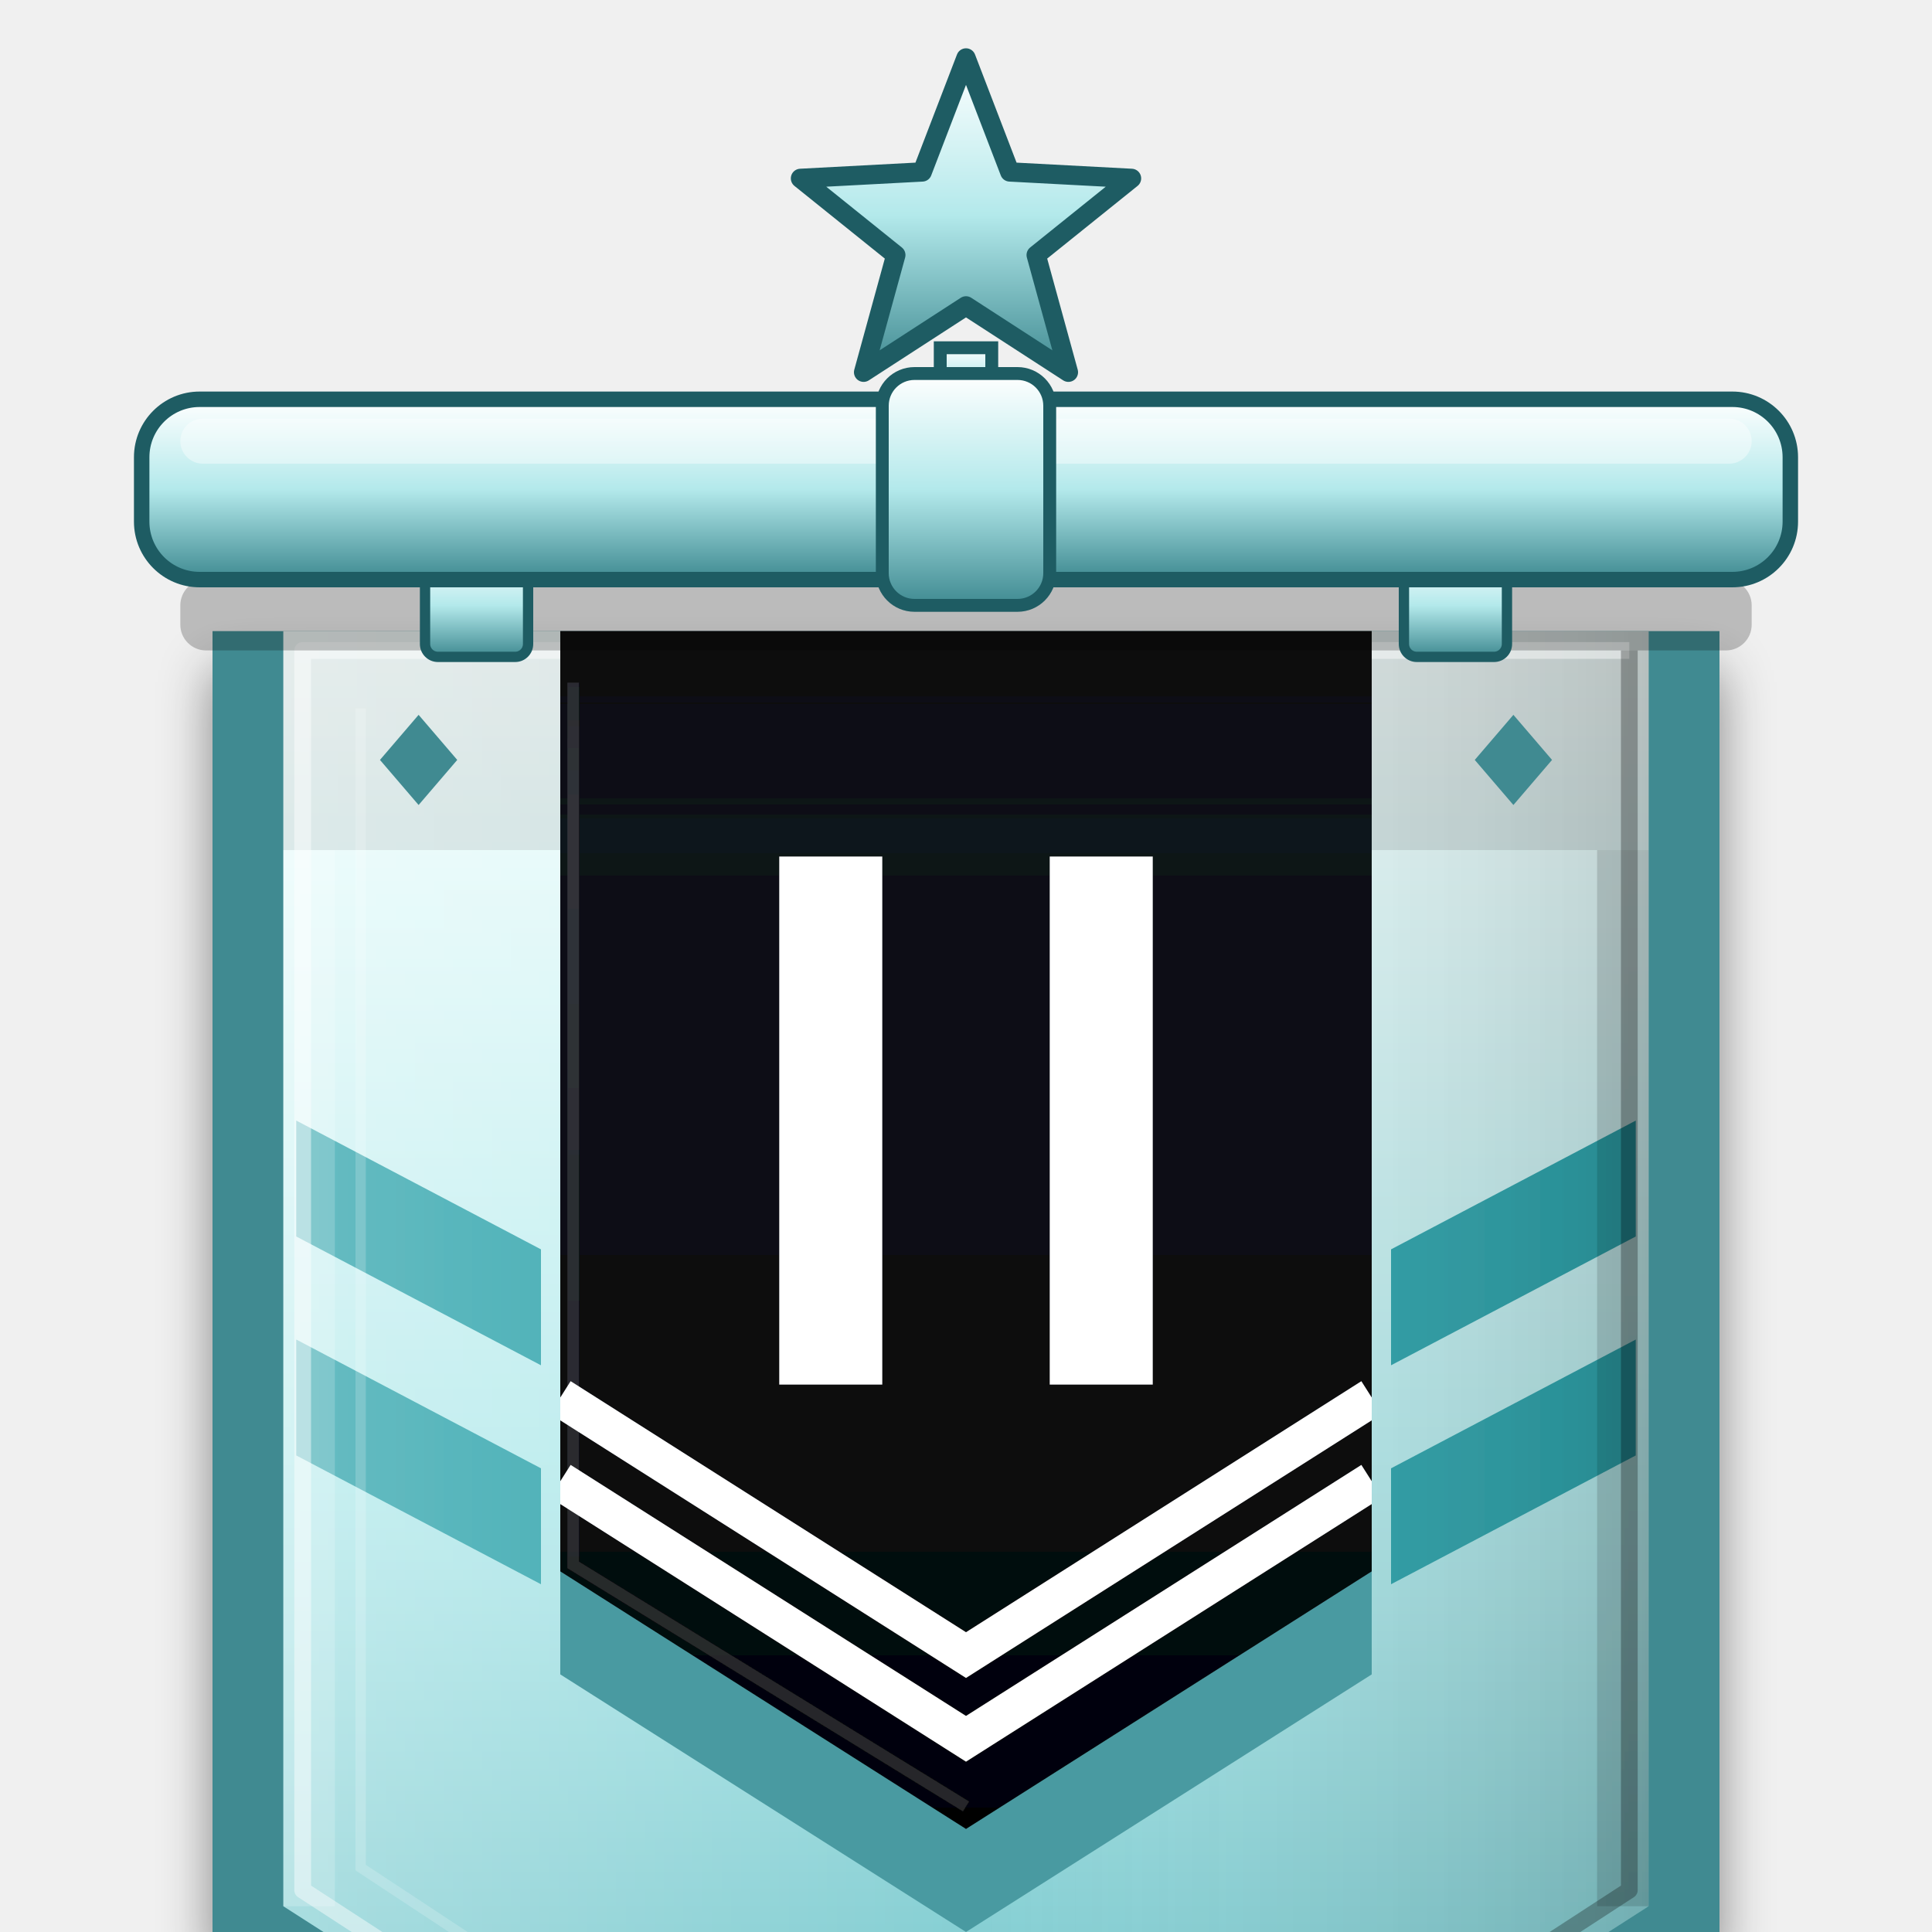
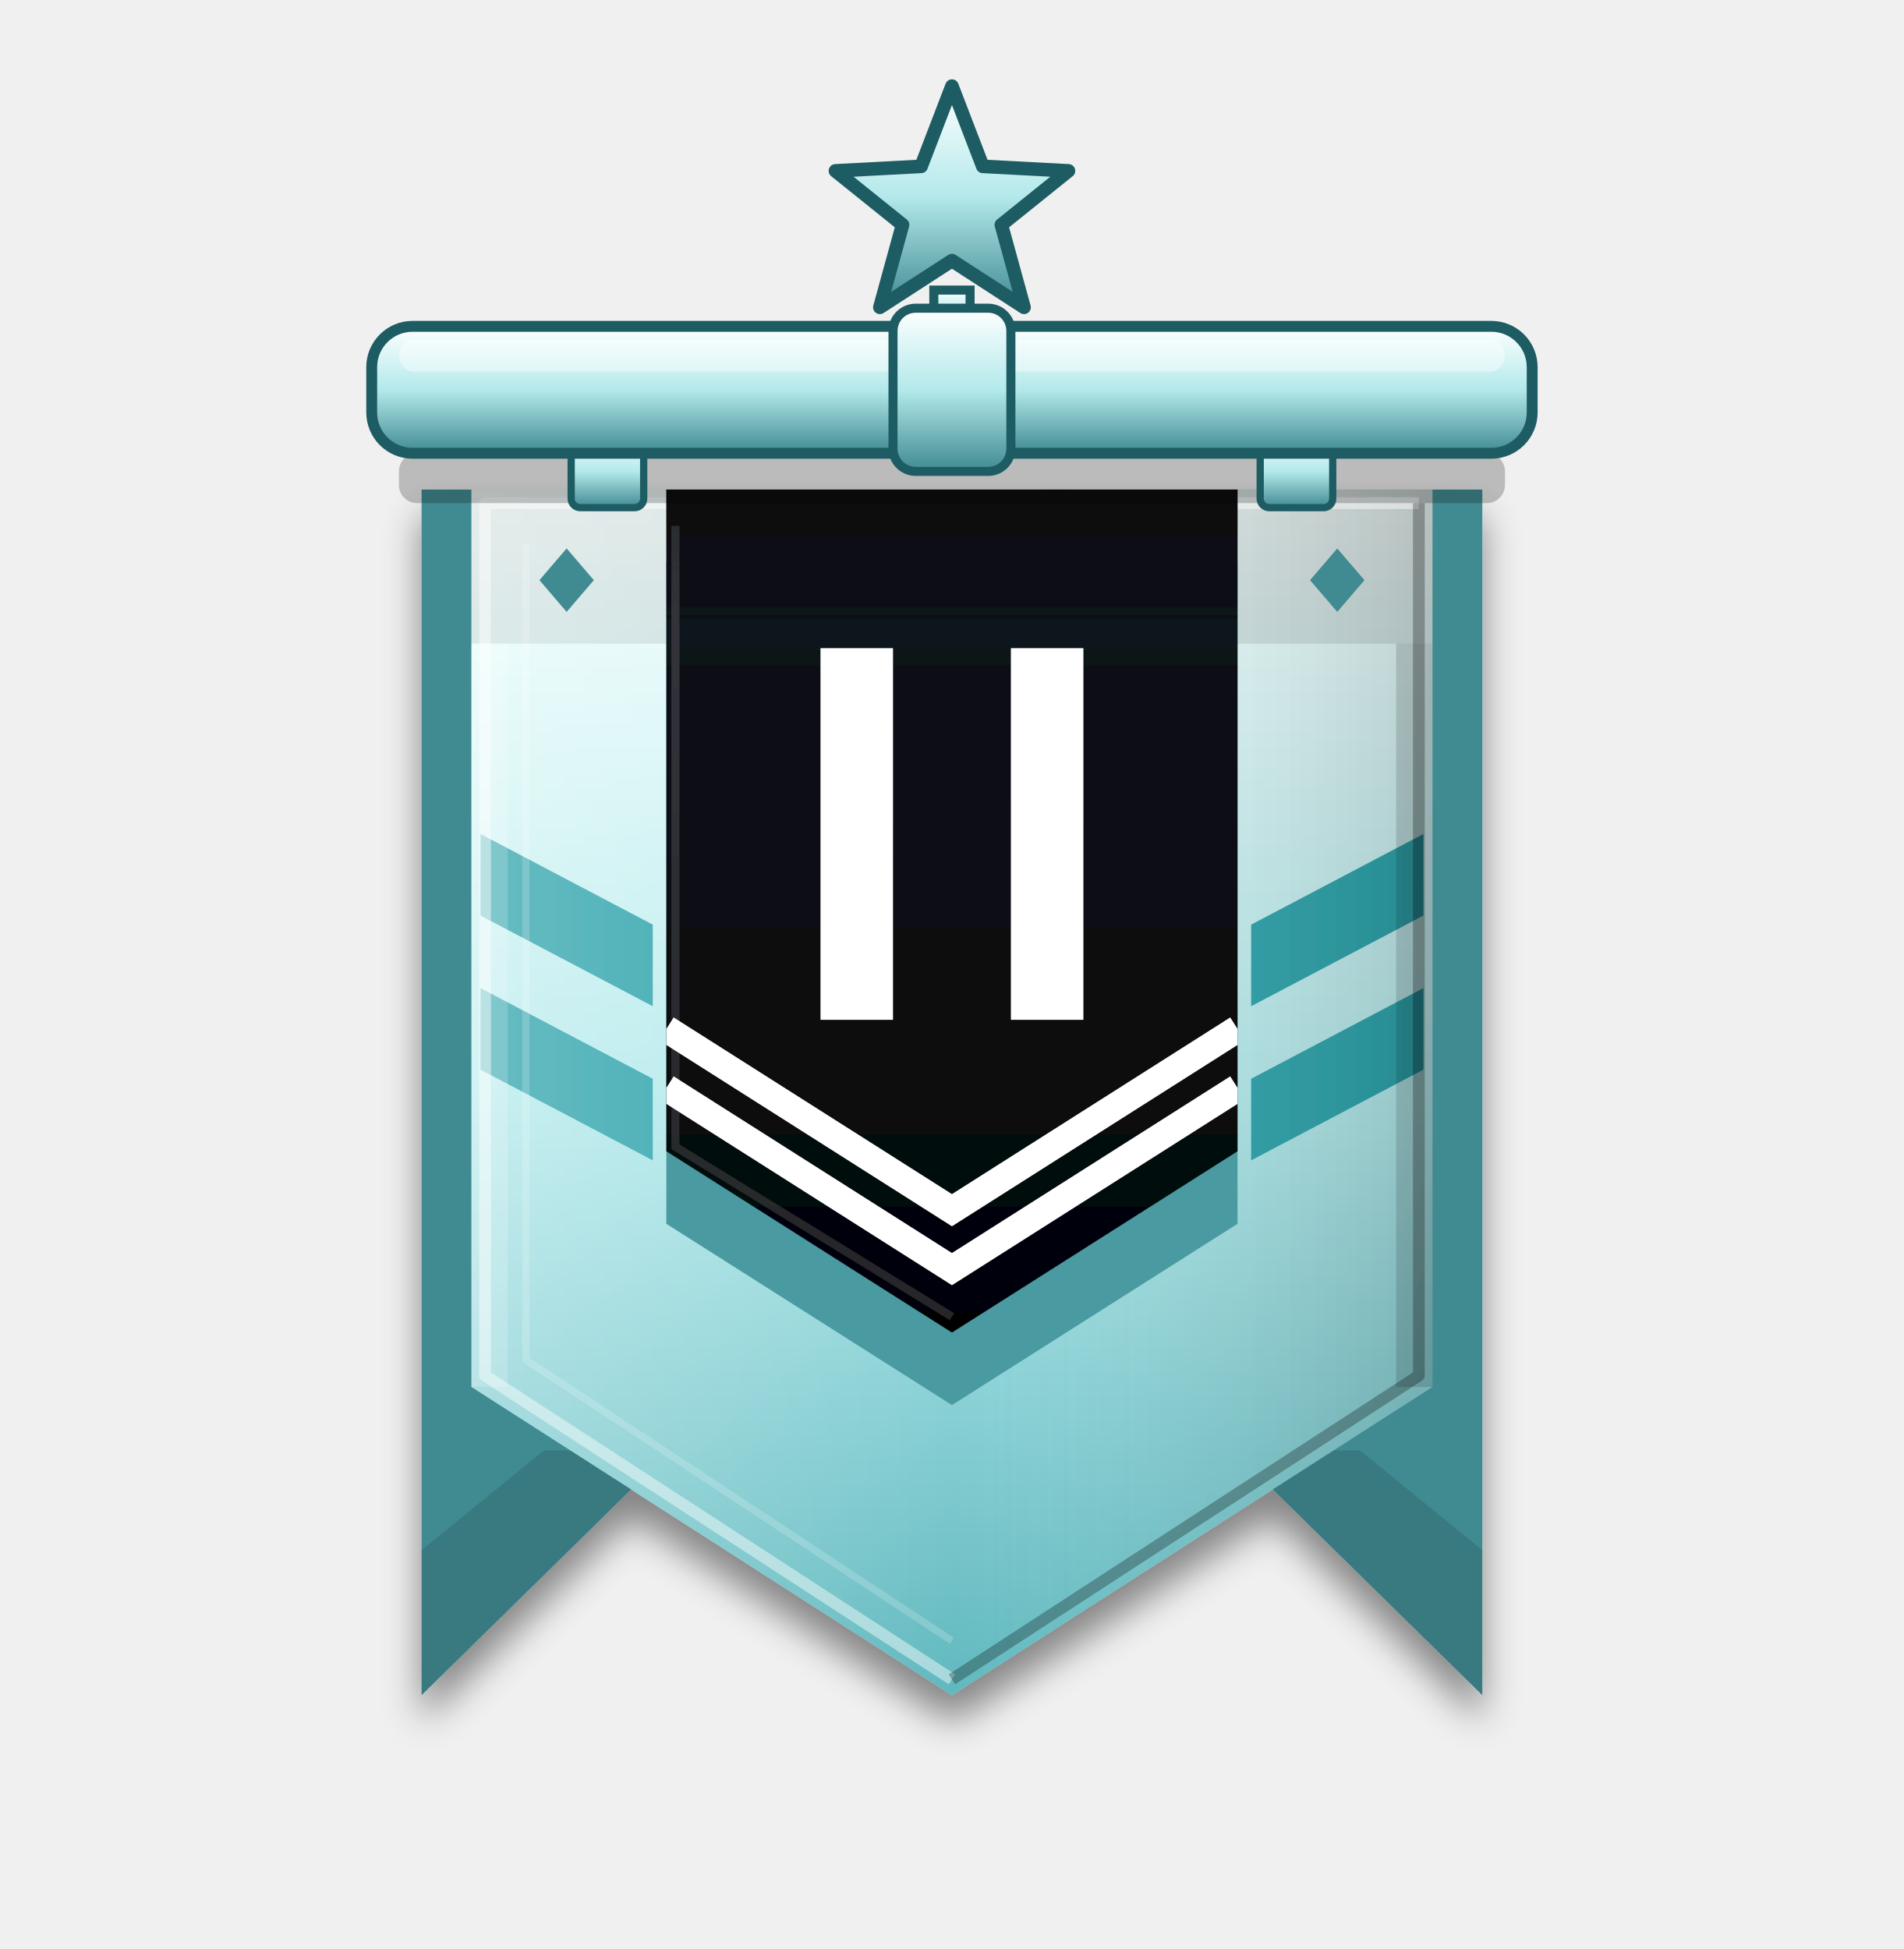
- <svg xmlns="http://www.w3.org/2000/svg" viewBox="-150 -10 300 300">
+ <svg xmlns="http://www.w3.org/2000/svg" viewBox="-210 -20 420 430">
  <defs>
    <clipPath id="vpla2_blk">
      <polygon points="-63.0,84.0 63.0,84.0 63.0,230.0 0.0,270.0 -63.0,230.0" />
    </clipPath>
    <clipPath id="vpla2_blk2">
      <polygon points="-57,90 57,90 57,226.7 0,262.9 -57,226.7" />
    </clipPath>
    <linearGradient id="vpla2_main" x1="0" y1="0" x2="0" y2="1">
      <stop offset="0" stop-color="#F4FFFE" />
      <stop offset="0.5" stop-color="#B3E9EB" />
      <stop offset="1" stop-color="#5FB8BE" />
    </linearGradient>
    <linearGradient id="vpla2_rim" x1="0" y1="0" x2="0" y2="1">
      <stop offset="0" stop-color="#FFFFFF" />
      <stop offset="0.5" stop-color="#B3E9EB" />
      <stop offset="1" stop-color="#3F8A91" />
    </linearGradient>
    <linearGradient id="vpla2_gl" x1="0" y1="0" x2="1" y2="0">
      <stop offset="0" stop-color="#fff" stop-opacity=".28" />
      <stop offset=".5" stop-color="#fff" stop-opacity="0" />
      <stop offset="1" stop-color="#000" stop-opacity=".16" />
    </linearGradient>
    <linearGradient id="vpla2_mstar" x1="0" y1="0" x2="0" y2="1">
      <stop offset="0" stop-color="#FFB3D0" />
      <stop offset="0.5" stop-color="#F0306A" />
      <stop offset="1" stop-color="#8B2BC0" />
    </linearGradient>
    <linearGradient id="vpla2_sh" x1="0" y1="0" x2="0" y2="1">
      <stop offset="0" stop-color="#12151E" />
      <stop offset="1" stop-color="#030406" />
    </linearGradient>
    <linearGradient id="vpla2_ish" x1="0" y1="0" x2="0" y2="1">
      <stop offset="0" stop-color="#000" stop-opacity=".6" />
      <stop offset="1" stop-color="#000" stop-opacity="0" />
    </linearGradient>
    <linearGradient id="vpla2_gold" x1="0" y1="0" x2="0" y2="1">
      <stop offset="0" stop-color="#FFF3B8" />
      <stop offset="0.5" stop-color="#F2B72E" />
      <stop offset="1" stop-color="#B87400" />
    </linearGradient>
    <filter id="vpla2_gds" x="-25%" y="-15%" width="150%" height="145%">
      <feGaussianBlur in="SourceAlpha" stdDeviation="4" />
      <feOffset dy="6" result="b" />
      <feComponentTransfer>
        <feFuncA type="linear" slope=".45" />
      </feComponentTransfer>
      <feMerge>
        <feMergeNode />
        <feMergeNode in="SourceGraphic" />
      </feMerge>
    </filter>
  </defs>
  <g transform="translate(0 4)" filter="url(#vpla2_gds)">
    <polygon points="-117.0,84.0 117.0,84.0 117.0,350.0 62.0,296.0 -62.0,296.0 -117.0,350.0" fill="#3F8A91" />
    <polygon points="-117,350 -62,296 -90,296 -117,318" fill="#000" opacity=".12" />
    <polygon points="117,350 62,296 90,296 117,318" fill="#000" opacity=".12" />
    <polygon points="-106.0,84.0 106.0,84.0 106.0,282.0 0.0,350.0 -106.0,282.0" fill="url(#vpla2_main)" />
    <rect x="-106" y="84" width="212" height="34" fill="#000" opacity=".10" />
    <polygon points="104.0,160.0 66.0,180.0 66.0,198.0 104.0,178.0" fill="#2DA3AB" />
    <polygon points="104.0,194.0 66.0,214.0 66.0,232.0 104.0,212.0" fill="#2DA3AB" />
    <polygon points="-104.0,160.0 -66.0,180.0 -66.0,198.0 -104.0,178.0" fill="#2DA3AB" />
    <polygon points="-104.0,194.0 -66.0,214.0 -66.0,232.0 -104.0,212.0" fill="#2DA3AB" />
    <polygon points="-106.0,84.0 106.0,84.0 106.0,282.0 0.0,350.0 -106.0,282.0" fill="url(#vpla2_gl)" />
    <polyline points="0,346.5 -103,279.5 -103,87 103,87" fill="none" stroke="#fff" stroke-width="2.6" stroke-linejoin="round" opacity=".45" />
    <polyline points="103,87 103,279.5 0,346.5" fill="none" stroke="#000" stroke-width="2.6" stroke-linejoin="round" opacity=".28" />
    <polyline points="0,338 -94,276 -94,96" fill="none" stroke="#fff" stroke-width="1.6" opacity=".18" />
    <polygon points="-106,118 -98,118 -98,282 -106,282" fill="#fff" opacity=".18" />
    <polygon points="106,118 98,118 98,282 106,282" fill="#000" opacity=".14" />
    <polygon points="-85,97 -79,104 -85,111 -91,104" fill="#3F8A91" />
    <polygon points="85,97 91,104 85,111 79,104" fill="#3F8A91" />
    <polygon points="-63.0,100.0 63.0,100.0 63.0,246.0 0.0,286.0 -63.0,246.0" fill="#4A9AA1" />
    <polygon points="-63.0,84.0 63.0,84.0 63.0,230.0 0.0,270.0 -63.0,230.0" fill="url(#vpla2_sh)" />
    <rect x="-63" y="84" width="126" height="30" fill="url(#vpla2_ish)" clip-path="url(#vpla2_blk)" />
    <polyline points="-61,92 -61,229 0,266.5" fill="none" stroke="#fff" stroke-width="1.8" opacity=".14" />
    <rect x="-29" y="119" width="16" height="82" fill="#fff" />
    <rect x="13" y="119" width="16" height="82" fill="#fff" />
    <polyline points="-63,216 0,256 63,216" fill="none" stroke="#fff" stroke-width="6" stroke-linejoin="miter" clip-path="url(#vpla2_blk)" />
    <polyline points="-63,203 0,243 63,203" fill="none" stroke="#fff" stroke-width="6" stroke-linejoin="miter" clip-path="url(#vpla2_blk)" />
  </g>
  <polygon points="0.0,-1.0 6.8,16.7 25.7,17.7 10.9,29.6 15.9,47.8 0.0,37.5 -15.9,47.8 -10.9,29.6 -25.7,17.7 -6.8,16.7" fill="url(#vpla2_rim)" stroke="#1E5C63" stroke-width="3" stroke-linejoin="round" />
  <rect x="-4" y="44" width="8" height="10" fill="url(#vpla2_rim)" stroke="#1E5C63" stroke-width="2" />
  <rect x="-122" y="80" width="244" height="11" rx="4" fill="#000" opacity=".22" />
  <rect x="-84" y="76" width="16" height="16" rx="2" fill="url(#vpla2_rim)" stroke="#1E5C63" stroke-width="1.6" />
  <rect x="68" y="76" width="16" height="16" rx="2" fill="url(#vpla2_rim)" stroke="#1E5C63" stroke-width="1.6" />
  <rect x="-128" y="52" width="256" height="28" rx="9" fill="url(#vpla2_rim)" stroke="#1E5C63" stroke-width="2.4" />
  <rect x="-122" y="55" width="244" height="7" rx="3.5" fill="#fff" opacity=".4" />
  <rect x="-13" y="48" width="26" height="36" rx="5" fill="url(#vpla2_rim)" stroke="#1E5C63" stroke-width="2" />
</svg>
